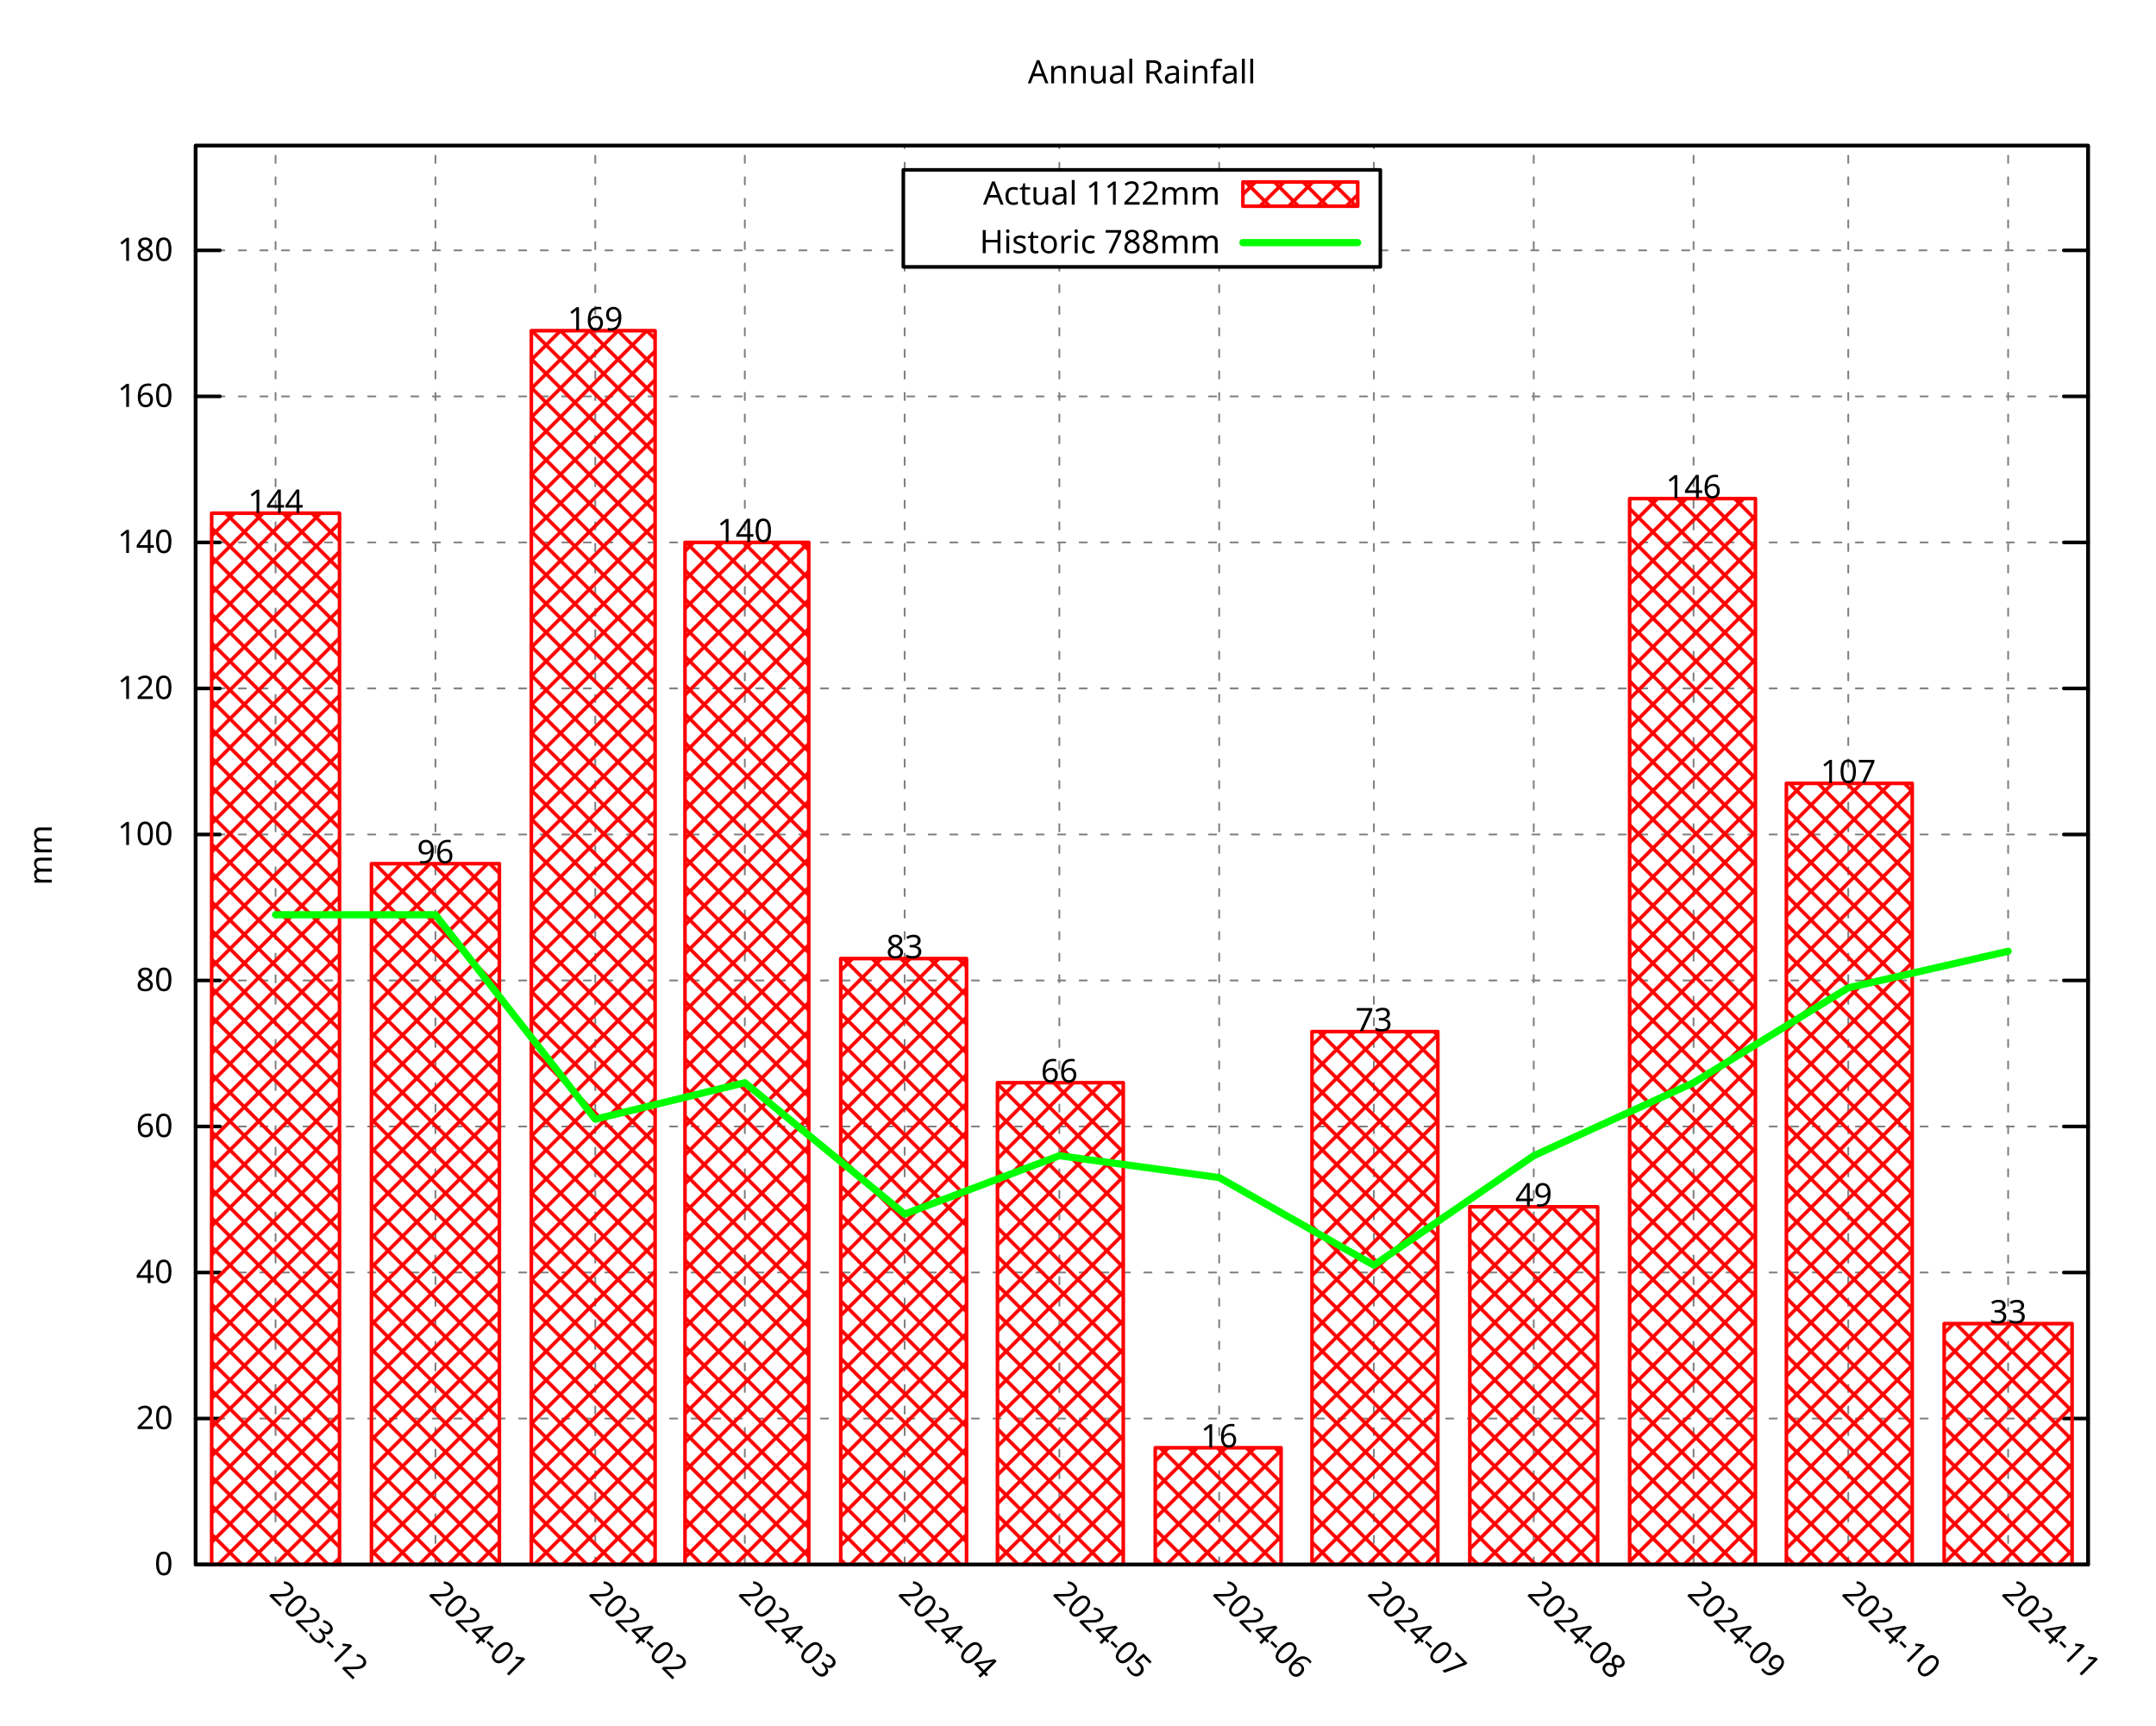
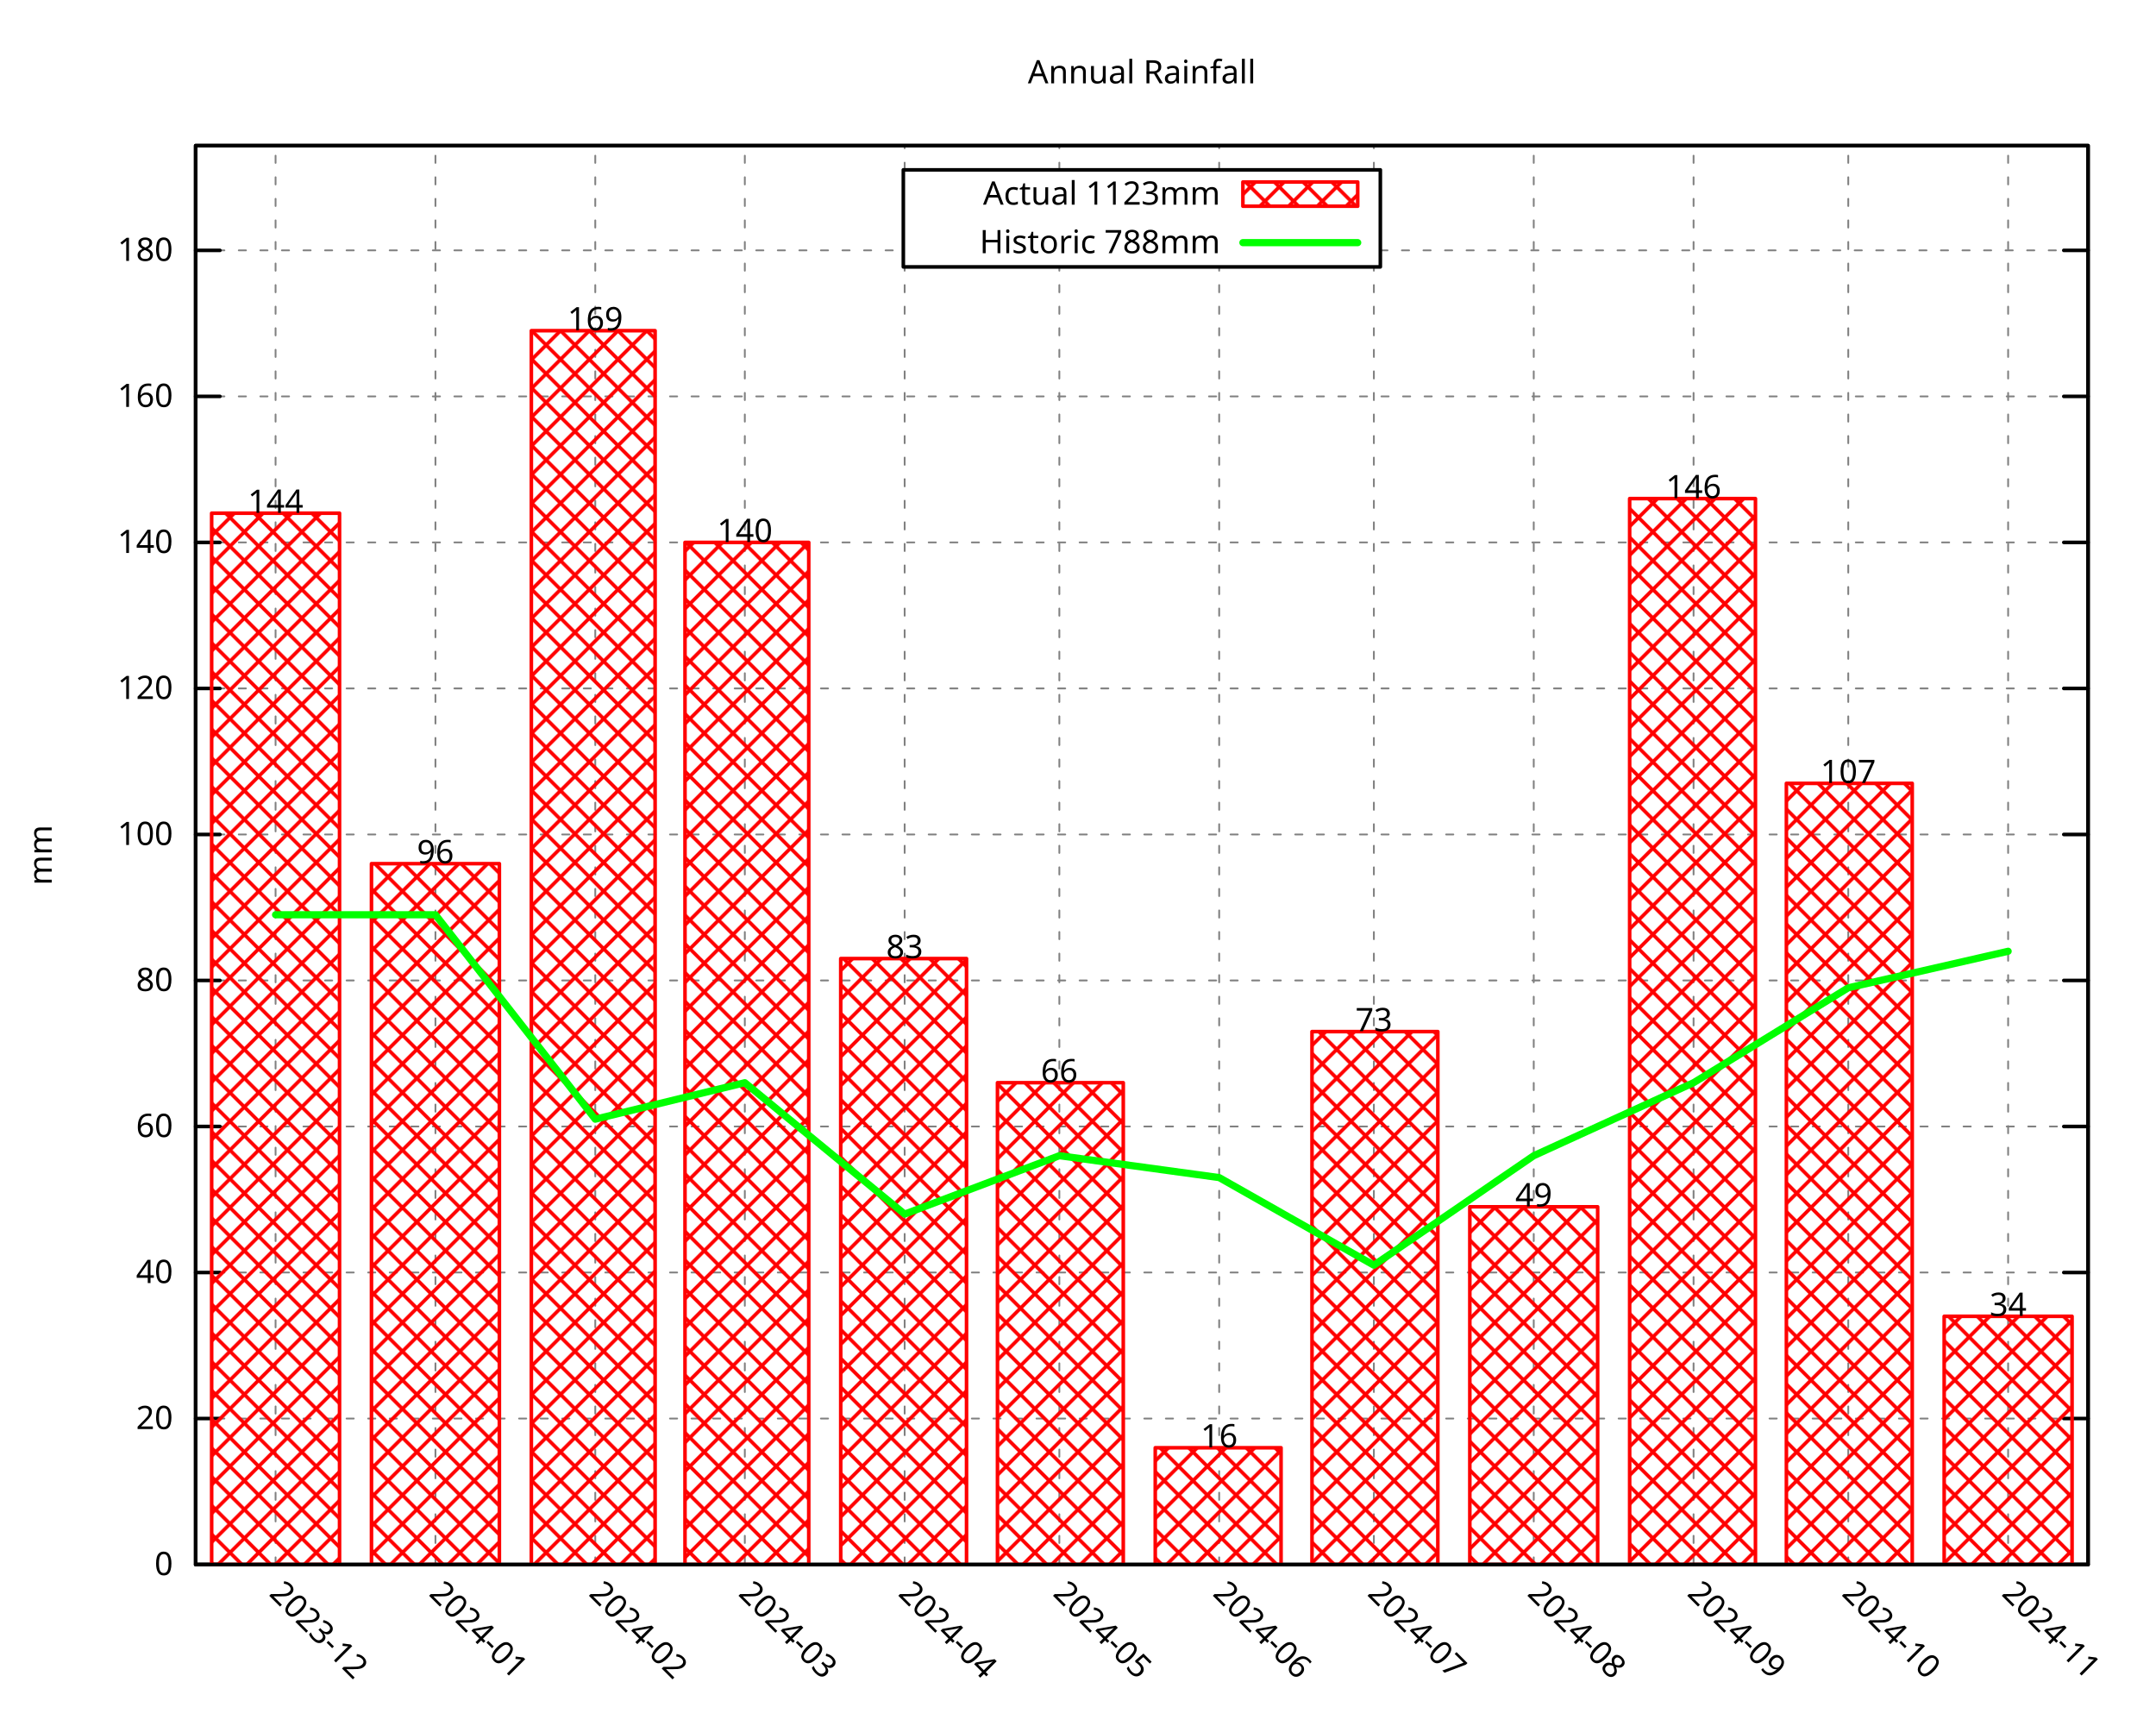
<svg xmlns="http://www.w3.org/2000/svg" xmlns:xlink="http://www.w3.org/1999/xlink" width="600" height="480" viewBox="0 0 600 480">
  <g id="gnuplot_canvas">
    <rect x="0" y="0" width="600" height="480" fill="none" />
    <defs>
      <circle id="gpDot" r="0.5" stroke-width="0.5" stroke="currentColor" />
      <path id="gpPt0" stroke-width="0.296" stroke="currentColor" d="M-1,0 h2 M0,-1 v2" />
      <path id="gpPt1" stroke-width="0.296" stroke="currentColor" d="M-1,-1 L1,1 M1,-1 L-1,1" />
      <path id="gpPt2" stroke-width="0.296" stroke="currentColor" d="M-1,0 L1,0 M0,-1 L0,1 M-1,-1 L1,1 M-1,1 L1,-1" />
      <rect id="gpPt3" stroke-width="0.296" stroke="currentColor" x="-1" y="-1" width="2" height="2" />
      <rect id="gpPt4" stroke-width="0.296" stroke="currentColor" fill="currentColor" x="-1" y="-1" width="2" height="2" />
      <circle id="gpPt5" stroke-width="0.296" stroke="currentColor" cx="0" cy="0" r="1" />
      <use xlink:href="#gpPt5" id="gpPt6" fill="currentColor" stroke="none" />
      <path id="gpPt7" stroke-width="0.296" stroke="currentColor" d="M0,-1.33 L-1.33,0.67 L1.33,0.67 z" />
      <use xlink:href="#gpPt7" id="gpPt8" fill="currentColor" stroke="none" />
      <use xlink:href="#gpPt7" id="gpPt9" stroke="currentColor" transform="rotate(180)" />
      <use xlink:href="#gpPt9" id="gpPt10" fill="currentColor" stroke="none" />
      <use xlink:href="#gpPt3" id="gpPt11" stroke="currentColor" transform="rotate(45)" />
      <use xlink:href="#gpPt11" id="gpPt12" fill="currentColor" stroke="none" />
      <path id="gpPt13" stroke-width="0.296" stroke="currentColor" d="M0,1.330 L1.265,0.411 L0.782,-1.067 L-0.782,-1.076 L-1.265,0.411 z" />
      <use xlink:href="#gpPt13" id="gpPt14" fill="currentColor" stroke="none" />
      <filter id="textbox" filterUnits="objectBoundingBox" x="0" y="0" height="1" width="1">
        <feFlood flood-color="white" flood-opacity="1" result="bgnd" />
        <feComposite in="SourceGraphic" in2="bgnd" operator="atop" />
      </filter>
      <filter id="greybox" filterUnits="objectBoundingBox" x="0" y="0" height="1" width="1">
        <feFlood flood-color="lightgrey" flood-opacity="1" result="grey" />
        <feComposite in="SourceGraphic" in2="grey" operator="atop" />
      </filter>
    </defs>
    <g fill="none" color="white" stroke="currentColor" stroke-width="1.00" stroke-linecap="round" stroke-linejoin="round">
</g>
    <g fill="none" color="black" stroke="currentColor" stroke-width="1.00" stroke-linecap="round" stroke-linejoin="round">
</g>
    <g fill="none" color="black" stroke="black" stroke-width="0.50" stroke-linecap="round" stroke-linejoin="round">
</g>
    <g fill="none" color="gray" stroke="currentColor" stroke-width="0.50" stroke-linecap="round" stroke-linejoin="round">
      <path stroke="gray" stroke-dasharray="2,4" class="gridline" d="M54.45,435.32 L581.09,435.32  " />
    </g>
    <g fill="none" color="gray" stroke="gray" stroke-width="1.00" stroke-linecap="round" stroke-linejoin="round">
</g>
    <g fill="none" color="black" stroke="currentColor" stroke-width="1.00" stroke-linecap="round" stroke-linejoin="round">
      <path stroke="black" d="M54.45,435.32 L61.20,435.32 M581.09,435.32 L574.34,435.32  " />
      <g transform="translate(48.15,438.25)" stroke="none" fill="black" font-family="Droid Sans" font-size="9.00" text-anchor="end">
        <text>
          <tspan font-family="Droid Sans"> 0</tspan>
        </text>
      </g>
    </g>
    <g fill="none" color="black" stroke="currentColor" stroke-width="1.00" stroke-linecap="round" stroke-linejoin="round">
</g>
    <g fill="none" color="black" stroke="black" stroke-width="0.50" stroke-linecap="round" stroke-linejoin="round">
</g>
    <g fill="none" color="gray" stroke="currentColor" stroke-width="0.50" stroke-linecap="round" stroke-linejoin="round">
      <path stroke="gray" stroke-dasharray="2,4" class="gridline" d="M54.45,394.69 L581.09,394.69  " />
    </g>
    <g fill="none" color="gray" stroke="gray" stroke-width="1.00" stroke-linecap="round" stroke-linejoin="round">
</g>
    <g fill="none" color="black" stroke="currentColor" stroke-width="1.00" stroke-linecap="round" stroke-linejoin="round">
      <path stroke="black" d="M54.45,394.69 L61.20,394.69 M581.09,394.69 L574.34,394.69  " />
      <g transform="translate(48.15,397.62)" stroke="none" fill="black" font-family="Droid Sans" font-size="9.00" text-anchor="end">
        <text>
          <tspan font-family="Droid Sans"> 20</tspan>
        </text>
      </g>
    </g>
    <g fill="none" color="black" stroke="currentColor" stroke-width="1.00" stroke-linecap="round" stroke-linejoin="round">
</g>
    <g fill="none" color="black" stroke="black" stroke-width="0.50" stroke-linecap="round" stroke-linejoin="round">
</g>
    <g fill="none" color="gray" stroke="currentColor" stroke-width="0.50" stroke-linecap="round" stroke-linejoin="round">
      <path stroke="gray" stroke-dasharray="2,4" class="gridline" d="M54.45,354.06 L581.09,354.06  " />
    </g>
    <g fill="none" color="gray" stroke="gray" stroke-width="1.00" stroke-linecap="round" stroke-linejoin="round">
</g>
    <g fill="none" color="black" stroke="currentColor" stroke-width="1.00" stroke-linecap="round" stroke-linejoin="round">
      <path stroke="black" d="M54.45,354.06 L61.20,354.06 M581.09,354.06 L574.34,354.06  " />
      <g transform="translate(48.15,356.99)" stroke="none" fill="black" font-family="Droid Sans" font-size="9.00" text-anchor="end">
        <text>
          <tspan font-family="Droid Sans"> 40</tspan>
        </text>
      </g>
    </g>
    <g fill="none" color="black" stroke="currentColor" stroke-width="1.00" stroke-linecap="round" stroke-linejoin="round">
</g>
    <g fill="none" color="black" stroke="black" stroke-width="0.50" stroke-linecap="round" stroke-linejoin="round">
</g>
    <g fill="none" color="gray" stroke="currentColor" stroke-width="0.50" stroke-linecap="round" stroke-linejoin="round">
      <path stroke="gray" stroke-dasharray="2,4" class="gridline" d="M54.45,313.43 L581.09,313.43  " />
    </g>
    <g fill="none" color="gray" stroke="gray" stroke-width="1.00" stroke-linecap="round" stroke-linejoin="round">
</g>
    <g fill="none" color="black" stroke="currentColor" stroke-width="1.00" stroke-linecap="round" stroke-linejoin="round">
      <path stroke="black" d="M54.45,313.43 L61.20,313.43 M581.09,313.43 L574.34,313.43  " />
      <g transform="translate(48.15,316.36)" stroke="none" fill="black" font-family="Droid Sans" font-size="9.00" text-anchor="end">
        <text>
          <tspan font-family="Droid Sans"> 60</tspan>
        </text>
      </g>
    </g>
    <g fill="none" color="black" stroke="currentColor" stroke-width="1.00" stroke-linecap="round" stroke-linejoin="round">
</g>
    <g fill="none" color="black" stroke="black" stroke-width="0.50" stroke-linecap="round" stroke-linejoin="round">
</g>
    <g fill="none" color="gray" stroke="currentColor" stroke-width="0.50" stroke-linecap="round" stroke-linejoin="round">
      <path stroke="gray" stroke-dasharray="2,4" class="gridline" d="M54.45,272.80 L581.09,272.80  " />
    </g>
    <g fill="none" color="gray" stroke="gray" stroke-width="1.00" stroke-linecap="round" stroke-linejoin="round">
</g>
    <g fill="none" color="black" stroke="currentColor" stroke-width="1.00" stroke-linecap="round" stroke-linejoin="round">
      <path stroke="black" d="M54.45,272.80 L61.20,272.80 M581.09,272.80 L574.34,272.80  " />
      <g transform="translate(48.15,275.73)" stroke="none" fill="black" font-family="Droid Sans" font-size="9.00" text-anchor="end">
        <text>
          <tspan font-family="Droid Sans"> 80</tspan>
        </text>
      </g>
    </g>
    <g fill="none" color="black" stroke="currentColor" stroke-width="1.00" stroke-linecap="round" stroke-linejoin="round">
</g>
    <g fill="none" color="black" stroke="black" stroke-width="0.50" stroke-linecap="round" stroke-linejoin="round">
</g>
    <g fill="none" color="gray" stroke="currentColor" stroke-width="0.50" stroke-linecap="round" stroke-linejoin="round">
      <path stroke="gray" stroke-dasharray="2,4" class="gridline" d="M54.45,232.18 L581.09,232.18  " />
    </g>
    <g fill="none" color="gray" stroke="gray" stroke-width="1.00" stroke-linecap="round" stroke-linejoin="round">
</g>
    <g fill="none" color="black" stroke="currentColor" stroke-width="1.00" stroke-linecap="round" stroke-linejoin="round">
      <path stroke="black" d="M54.45,232.18 L61.20,232.18 M581.09,232.18 L574.34,232.18  " />
      <g transform="translate(48.15,235.11)" stroke="none" fill="black" font-family="Droid Sans" font-size="9.00" text-anchor="end">
        <text>
          <tspan font-family="Droid Sans"> 100</tspan>
        </text>
      </g>
    </g>
    <g fill="none" color="black" stroke="currentColor" stroke-width="1.00" stroke-linecap="round" stroke-linejoin="round">
</g>
    <g fill="none" color="black" stroke="black" stroke-width="0.50" stroke-linecap="round" stroke-linejoin="round">
</g>
    <g fill="none" color="gray" stroke="currentColor" stroke-width="0.50" stroke-linecap="round" stroke-linejoin="round">
      <path stroke="gray" stroke-dasharray="2,4" class="gridline" d="M54.45,191.55 L581.09,191.55  " />
    </g>
    <g fill="none" color="gray" stroke="gray" stroke-width="1.00" stroke-linecap="round" stroke-linejoin="round">
</g>
    <g fill="none" color="black" stroke="currentColor" stroke-width="1.00" stroke-linecap="round" stroke-linejoin="round">
      <path stroke="black" d="M54.45,191.55 L61.20,191.55 M581.09,191.55 L574.34,191.55  " />
      <g transform="translate(48.15,194.48)" stroke="none" fill="black" font-family="Droid Sans" font-size="9.00" text-anchor="end">
        <text>
          <tspan font-family="Droid Sans"> 120</tspan>
        </text>
      </g>
    </g>
    <g fill="none" color="black" stroke="currentColor" stroke-width="1.00" stroke-linecap="round" stroke-linejoin="round">
</g>
    <g fill="none" color="black" stroke="black" stroke-width="0.50" stroke-linecap="round" stroke-linejoin="round">
</g>
    <g fill="none" color="gray" stroke="currentColor" stroke-width="0.50" stroke-linecap="round" stroke-linejoin="round">
      <path stroke="gray" stroke-dasharray="2,4" class="gridline" d="M54.45,150.92 L581.09,150.92  " />
    </g>
    <g fill="none" color="gray" stroke="gray" stroke-width="1.00" stroke-linecap="round" stroke-linejoin="round">
</g>
    <g fill="none" color="black" stroke="currentColor" stroke-width="1.00" stroke-linecap="round" stroke-linejoin="round">
      <path stroke="black" d="M54.45,150.92 L61.20,150.92 M581.09,150.92 L574.34,150.92  " />
      <g transform="translate(48.15,153.85)" stroke="none" fill="black" font-family="Droid Sans" font-size="9.00" text-anchor="end">
        <text>
          <tspan font-family="Droid Sans"> 140</tspan>
        </text>
      </g>
    </g>
    <g fill="none" color="black" stroke="currentColor" stroke-width="1.00" stroke-linecap="round" stroke-linejoin="round">
</g>
    <g fill="none" color="black" stroke="black" stroke-width="0.50" stroke-linecap="round" stroke-linejoin="round">
</g>
    <g fill="none" color="gray" stroke="currentColor" stroke-width="0.50" stroke-linecap="round" stroke-linejoin="round">
      <path stroke="gray" stroke-dasharray="2,4" class="gridline" d="M54.45,110.29 L581.09,110.29  " />
    </g>
    <g fill="none" color="gray" stroke="gray" stroke-width="1.00" stroke-linecap="round" stroke-linejoin="round">
</g>
    <g fill="none" color="black" stroke="currentColor" stroke-width="1.00" stroke-linecap="round" stroke-linejoin="round">
      <path stroke="black" d="M54.45,110.29 L61.20,110.29 M581.09,110.29 L574.34,110.29  " />
      <g transform="translate(48.15,113.22)" stroke="none" fill="black" font-family="Droid Sans" font-size="9.00" text-anchor="end">
        <text>
          <tspan font-family="Droid Sans"> 160</tspan>
        </text>
      </g>
    </g>
    <g fill="none" color="black" stroke="currentColor" stroke-width="1.00" stroke-linecap="round" stroke-linejoin="round">
</g>
    <g fill="none" color="black" stroke="black" stroke-width="0.50" stroke-linecap="round" stroke-linejoin="round">
</g>
    <g fill="none" color="gray" stroke="currentColor" stroke-width="0.50" stroke-linecap="round" stroke-linejoin="round">
      <path stroke="gray" stroke-dasharray="2,4" class="gridline" d="M54.45,69.66 L251.39,69.66 M384.14,69.66 L581.09,69.66  " />
    </g>
    <g fill="none" color="gray" stroke="gray" stroke-width="1.00" stroke-linecap="round" stroke-linejoin="round">
</g>
    <g fill="none" color="black" stroke="currentColor" stroke-width="1.00" stroke-linecap="round" stroke-linejoin="round">
      <path stroke="black" d="M54.45,69.66 L61.20,69.66 M581.09,69.66 L574.34,69.66  " />
      <g transform="translate(48.15,72.59)" stroke="none" fill="black" font-family="Droid Sans" font-size="9.00" text-anchor="end">
        <text>
          <tspan font-family="Droid Sans"> 180</tspan>
        </text>
      </g>
    </g>
    <g fill="none" color="black" stroke="currentColor" stroke-width="1.00" stroke-linecap="round" stroke-linejoin="round">
</g>
    <g fill="none" color="black" stroke="black" stroke-width="0.50" stroke-linecap="round" stroke-linejoin="round">
</g>
    <g fill="none" color="gray" stroke="currentColor" stroke-width="0.50" stroke-linecap="round" stroke-linejoin="round">
      <path stroke="gray" stroke-dasharray="2,4" class="gridline" d="M76.69,435.32 L76.69,40.51  " />
    </g>
    <g fill="none" color="gray" stroke="gray" stroke-width="1.00" stroke-linecap="round" stroke-linejoin="round">
</g>
    <g fill="none" color="black" stroke="currentColor" stroke-width="1.00" stroke-linecap="round" stroke-linejoin="round">
      <path stroke="black" d="M76.69,435.32 M76.69,40.51  " />
      <g transform="translate(74.62,443.69) rotate(45.00)" stroke="none" fill="black" font-family="Droid Sans" font-size="9.00" text-anchor="start">
        <text>
          <tspan font-family="Droid Sans">2023-12</tspan>
        </text>
      </g>
    </g>
    <g fill="none" color="black" stroke="currentColor" stroke-width="1.00" stroke-linecap="round" stroke-linejoin="round">
</g>
    <g fill="none" color="black" stroke="black" stroke-width="0.50" stroke-linecap="round" stroke-linejoin="round">
</g>
    <g fill="none" color="gray" stroke="currentColor" stroke-width="0.50" stroke-linecap="round" stroke-linejoin="round">
      <path stroke="gray" stroke-dasharray="2,4" class="gridline" d="M121.18,435.32 L121.18,40.51  " />
    </g>
    <g fill="none" color="gray" stroke="gray" stroke-width="1.00" stroke-linecap="round" stroke-linejoin="round">
</g>
    <g fill="none" color="black" stroke="currentColor" stroke-width="1.00" stroke-linecap="round" stroke-linejoin="round">
      <path stroke="black" d="M121.18,435.32 M121.18,40.51  " />
      <g transform="translate(119.11,443.69) rotate(45.00)" stroke="none" fill="black" font-family="Droid Sans" font-size="9.00" text-anchor="start">
        <text>
          <tspan font-family="Droid Sans">2024-01</tspan>
        </text>
      </g>
    </g>
    <g fill="none" color="black" stroke="currentColor" stroke-width="1.00" stroke-linecap="round" stroke-linejoin="round">
</g>
    <g fill="none" color="black" stroke="black" stroke-width="0.50" stroke-linecap="round" stroke-linejoin="round">
</g>
    <g fill="none" color="gray" stroke="currentColor" stroke-width="0.50" stroke-linecap="round" stroke-linejoin="round">
      <path stroke="gray" stroke-dasharray="2,4" class="gridline" d="M165.66,435.32 L165.66,40.51  " />
    </g>
    <g fill="none" color="gray" stroke="gray" stroke-width="1.00" stroke-linecap="round" stroke-linejoin="round">
</g>
    <g fill="none" color="black" stroke="currentColor" stroke-width="1.00" stroke-linecap="round" stroke-linejoin="round">
      <path stroke="black" d="M165.66,435.32 M165.66,40.51  " />
      <g transform="translate(163.59,443.69) rotate(45.00)" stroke="none" fill="black" font-family="Droid Sans" font-size="9.00" text-anchor="start">
        <text>
          <tspan font-family="Droid Sans">2024-02</tspan>
        </text>
      </g>
    </g>
    <g fill="none" color="black" stroke="currentColor" stroke-width="1.00" stroke-linecap="round" stroke-linejoin="round">
</g>
    <g fill="none" color="black" stroke="black" stroke-width="0.50" stroke-linecap="round" stroke-linejoin="round">
</g>
    <g fill="none" color="gray" stroke="currentColor" stroke-width="0.50" stroke-linecap="round" stroke-linejoin="round">
      <path stroke="gray" stroke-dasharray="2,4" class="gridline" d="M207.28,435.32 L207.28,40.51  " />
    </g>
    <g fill="none" color="gray" stroke="gray" stroke-width="1.00" stroke-linecap="round" stroke-linejoin="round">
</g>
    <g fill="none" color="black" stroke="currentColor" stroke-width="1.00" stroke-linecap="round" stroke-linejoin="round">
      <path stroke="black" d="M207.28,435.32 M207.28,40.51  " />
      <g transform="translate(205.21,443.69) rotate(45.00)" stroke="none" fill="black" font-family="Droid Sans" font-size="9.00" text-anchor="start">
        <text>
          <tspan font-family="Droid Sans">2024-03</tspan>
        </text>
      </g>
    </g>
    <g fill="none" color="black" stroke="currentColor" stroke-width="1.00" stroke-linecap="round" stroke-linejoin="round">
</g>
    <g fill="none" color="black" stroke="black" stroke-width="0.50" stroke-linecap="round" stroke-linejoin="round">
</g>
    <g fill="none" color="gray" stroke="currentColor" stroke-width="0.50" stroke-linecap="round" stroke-linejoin="round">
      <path stroke="gray" stroke-dasharray="2,4" class="gridline" d="M251.76,435.32 L251.76,74.26 M251.76,47.26 L251.76,40.51  " />
    </g>
    <g fill="none" color="gray" stroke="gray" stroke-width="1.00" stroke-linecap="round" stroke-linejoin="round">
</g>
    <g fill="none" color="black" stroke="currentColor" stroke-width="1.00" stroke-linecap="round" stroke-linejoin="round">
      <path stroke="black" d="M251.76,435.32 M251.76,40.51  " />
      <g transform="translate(249.69,443.69) rotate(45.00)" stroke="none" fill="black" font-family="Droid Sans" font-size="9.00" text-anchor="start">
        <text>
          <tspan font-family="Droid Sans">2024-04</tspan>
        </text>
      </g>
    </g>
    <g fill="none" color="black" stroke="currentColor" stroke-width="1.00" stroke-linecap="round" stroke-linejoin="round">
</g>
    <g fill="none" color="black" stroke="black" stroke-width="0.50" stroke-linecap="round" stroke-linejoin="round">
</g>
    <g fill="none" color="gray" stroke="currentColor" stroke-width="0.50" stroke-linecap="round" stroke-linejoin="round">
      <path stroke="gray" stroke-dasharray="2,4" class="gridline" d="M294.81,435.32 L294.81,74.26 M294.81,47.26 L294.81,40.51  " />
    </g>
    <g fill="none" color="gray" stroke="gray" stroke-width="1.00" stroke-linecap="round" stroke-linejoin="round">
</g>
    <g fill="none" color="black" stroke="currentColor" stroke-width="1.00" stroke-linecap="round" stroke-linejoin="round">
      <path stroke="black" d="M294.81,435.32 M294.81,40.51  " />
      <g transform="translate(292.74,443.69) rotate(45.00)" stroke="none" fill="black" font-family="Droid Sans" font-size="9.00" text-anchor="start">
        <text>
          <tspan font-family="Droid Sans">2024-05</tspan>
        </text>
      </g>
    </g>
    <g fill="none" color="black" stroke="currentColor" stroke-width="1.00" stroke-linecap="round" stroke-linejoin="round">
</g>
    <g fill="none" color="black" stroke="black" stroke-width="0.50" stroke-linecap="round" stroke-linejoin="round">
</g>
    <g fill="none" color="gray" stroke="currentColor" stroke-width="0.50" stroke-linecap="round" stroke-linejoin="round">
      <path stroke="gray" stroke-dasharray="2,4" class="gridline" d="M339.29,435.32 L339.29,74.26 M339.29,47.26 L339.29,40.51  " />
    </g>
    <g fill="none" color="gray" stroke="gray" stroke-width="1.00" stroke-linecap="round" stroke-linejoin="round">
</g>
    <g fill="none" color="black" stroke="currentColor" stroke-width="1.00" stroke-linecap="round" stroke-linejoin="round">
      <path stroke="black" d="M339.29,435.32 M339.29,40.51  " />
      <g transform="translate(337.22,443.69) rotate(45.00)" stroke="none" fill="black" font-family="Droid Sans" font-size="9.00" text-anchor="start">
        <text>
          <tspan font-family="Droid Sans">2024-06</tspan>
        </text>
      </g>
    </g>
    <g fill="none" color="black" stroke="currentColor" stroke-width="1.00" stroke-linecap="round" stroke-linejoin="round">
</g>
    <g fill="none" color="black" stroke="black" stroke-width="0.50" stroke-linecap="round" stroke-linejoin="round">
</g>
    <g fill="none" color="gray" stroke="currentColor" stroke-width="0.50" stroke-linecap="round" stroke-linejoin="round">
      <path stroke="gray" stroke-dasharray="2,4" class="gridline" d="M382.34,435.32 L382.34,74.26 M382.34,47.26 L382.34,40.51  " />
    </g>
    <g fill="none" color="gray" stroke="gray" stroke-width="1.00" stroke-linecap="round" stroke-linejoin="round">
</g>
    <g fill="none" color="black" stroke="currentColor" stroke-width="1.00" stroke-linecap="round" stroke-linejoin="round">
      <path stroke="black" d="M382.34,435.32 M382.34,40.51  " />
      <g transform="translate(380.27,443.69) rotate(45.00)" stroke="none" fill="black" font-family="Droid Sans" font-size="9.00" text-anchor="start">
        <text>
          <tspan font-family="Droid Sans">2024-07</tspan>
        </text>
      </g>
    </g>
    <g fill="none" color="black" stroke="currentColor" stroke-width="1.00" stroke-linecap="round" stroke-linejoin="round">
</g>
    <g fill="none" color="black" stroke="black" stroke-width="0.50" stroke-linecap="round" stroke-linejoin="round">
</g>
    <g fill="none" color="gray" stroke="currentColor" stroke-width="0.50" stroke-linecap="round" stroke-linejoin="round">
      <path stroke="gray" stroke-dasharray="2,4" class="gridline" d="M426.83,435.32 L426.83,40.51  " />
    </g>
    <g fill="none" color="gray" stroke="gray" stroke-width="1.00" stroke-linecap="round" stroke-linejoin="round">
</g>
    <g fill="none" color="black" stroke="currentColor" stroke-width="1.00" stroke-linecap="round" stroke-linejoin="round">
      <path stroke="black" d="M426.83,435.32 M426.83,40.51  " />
      <g transform="translate(424.76,443.69) rotate(45.00)" stroke="none" fill="black" font-family="Droid Sans" font-size="9.00" text-anchor="start">
        <text>
          <tspan font-family="Droid Sans">2024-08</tspan>
        </text>
      </g>
    </g>
    <g fill="none" color="black" stroke="currentColor" stroke-width="1.00" stroke-linecap="round" stroke-linejoin="round">
</g>
    <g fill="none" color="black" stroke="black" stroke-width="0.50" stroke-linecap="round" stroke-linejoin="round">
</g>
    <g fill="none" color="gray" stroke="currentColor" stroke-width="0.50" stroke-linecap="round" stroke-linejoin="round">
      <path stroke="gray" stroke-dasharray="2,4" class="gridline" d="M471.31,435.32 L471.31,40.51  " />
    </g>
    <g fill="none" color="gray" stroke="gray" stroke-width="1.00" stroke-linecap="round" stroke-linejoin="round">
</g>
    <g fill="none" color="black" stroke="currentColor" stroke-width="1.00" stroke-linecap="round" stroke-linejoin="round">
      <path stroke="black" d="M471.31,435.32 M471.31,40.51  " />
      <g transform="translate(469.24,443.69) rotate(45.00)" stroke="none" fill="black" font-family="Droid Sans" font-size="9.00" text-anchor="start">
        <text>
          <tspan font-family="Droid Sans">2024-09</tspan>
        </text>
      </g>
    </g>
    <g fill="none" color="black" stroke="currentColor" stroke-width="1.00" stroke-linecap="round" stroke-linejoin="round">
</g>
    <g fill="none" color="black" stroke="black" stroke-width="0.50" stroke-linecap="round" stroke-linejoin="round">
</g>
    <g fill="none" color="gray" stroke="currentColor" stroke-width="0.50" stroke-linecap="round" stroke-linejoin="round">
      <path stroke="gray" stroke-dasharray="2,4" class="gridline" d="M514.36,435.32 L514.36,40.51  " />
    </g>
    <g fill="none" color="gray" stroke="gray" stroke-width="1.00" stroke-linecap="round" stroke-linejoin="round">
</g>
    <g fill="none" color="black" stroke="currentColor" stroke-width="1.00" stroke-linecap="round" stroke-linejoin="round">
      <path stroke="black" d="M514.36,435.32 M514.36,40.51  " />
      <g transform="translate(512.29,443.69) rotate(45.00)" stroke="none" fill="black" font-family="Droid Sans" font-size="9.00" text-anchor="start">
        <text>
          <tspan font-family="Droid Sans">2024-10</tspan>
        </text>
      </g>
    </g>
    <g fill="none" color="black" stroke="currentColor" stroke-width="1.00" stroke-linecap="round" stroke-linejoin="round">
</g>
    <g fill="none" color="black" stroke="black" stroke-width="0.50" stroke-linecap="round" stroke-linejoin="round">
</g>
    <g fill="none" color="gray" stroke="currentColor" stroke-width="0.50" stroke-linecap="round" stroke-linejoin="round">
      <path stroke="gray" stroke-dasharray="2,4" class="gridline" d="M558.85,435.32 L558.85,40.51  " />
    </g>
    <g fill="none" color="gray" stroke="gray" stroke-width="1.00" stroke-linecap="round" stroke-linejoin="round">
</g>
    <g fill="none" color="black" stroke="currentColor" stroke-width="1.00" stroke-linecap="round" stroke-linejoin="round">
      <path stroke="black" d="M558.85,435.32 M558.85,40.51  " />
      <g transform="translate(556.78,443.69) rotate(45.00)" stroke="none" fill="black" font-family="Droid Sans" font-size="9.00" text-anchor="start">
        <text>
          <tspan font-family="Droid Sans">2024-11</tspan>
        </text>
      </g>
    </g>
    <g fill="none" color="black" stroke="currentColor" stroke-width="1.00" stroke-linecap="round" stroke-linejoin="round">
</g>
    <g fill="none" color="black" stroke="currentColor" stroke-width="1.00" stroke-linecap="round" stroke-linejoin="round">
      <path stroke="black" d="M54.45,40.51 L54.45,435.32 L581.09,435.32 L581.09,40.51 L54.45,40.51 Z  " />
    </g>
    <g fill="none" color="black" stroke="currentColor" stroke-width="1.00" stroke-linecap="round" stroke-linejoin="round">
</g>
    <g fill="none" color="black" stroke="currentColor" stroke-width="1.00" stroke-linecap="round" stroke-linejoin="round">
      <path stroke="black" d="M251.39,74.26 L251.39,47.26 L384.14,47.26 L384.14,74.26 L251.39,74.26 Z  " />
    </g>
    <g id="gnuplot_plot_1">
      <g fill="none" color="black" stroke="currentColor" stroke-width="1.00" stroke-linecap="round" stroke-linejoin="round">
        <g transform="translate(339.59,56.94)" stroke="none" fill="black" font-family="Droid Sans" font-size="9.00" text-anchor="end">
          <text>
-             <tspan font-family="Droid Sans">Actual 1122mm</tspan>
+             <tspan font-family="Droid Sans">Actual 1123mm</tspan>
          </text>
        </g>
      </g>
      <g fill="none" color="black" stroke="currentColor" stroke-width="1.00" stroke-linecap="round" stroke-linejoin="round">
        <defs>
          <pattern id="gpPat1" patternUnits="userSpaceOnUse" x="0" y="0" width="8" height="8">
            <path style="fill:none; stroke:rgb(255,0,0)" d="M0,0 L8,8 M0,8 L8,0" />
          </pattern>
        </defs>
        <g stroke="none" shape-rendering="crispEdges">
          <polygon fill="url(#gpPat1)" points="345.89,57.38 377.84,57.38 377.84,50.63 345.89,50.63 " />
        </g>
        <path stroke="rgb(255,   0,   0)" d="M345.89,57.38 L377.84,57.38 L377.84,50.64 L345.89,50.64 L345.89,57.38 Z  " />
      </g>
      <g fill="none" color="black" stroke="currentColor" stroke-width="1.00" stroke-linecap="round" stroke-linejoin="round">
        <defs>
          <pattern id="gpPat2" patternUnits="userSpaceOnUse" x="0" y="0" width="8" height="8">
            <path style="fill:none; stroke:rgb(255,0,0)" d="M0,0 L8,8 M0,8 L8,0" />
          </pattern>
        </defs>
        <g stroke="none" shape-rendering="crispEdges">
          <polygon fill="url(#gpPat2)" points="58.90,435.32 94.50,435.32 94.50,142.78 58.90,142.78 " />
        </g>
        <path stroke="rgb(255,   0,   0)" d="M58.90,435.32 L58.90,142.79 L94.49,142.79 L94.49,435.32 L58.90,435.32 Z  " />
        <g stroke="none" shape-rendering="crispEdges">
          <polygon fill="url(#gpPat2)" points="103.38,435.32 138.98,435.32 138.98,240.29 103.38,240.29 " />
        </g>
        <path stroke="rgb(255,   0,   0)" d="M103.38,435.32 L103.38,240.30 L138.97,240.30 L138.97,435.32 L103.38,435.32 Z  " />
        <g stroke="none" shape-rendering="crispEdges">
          <polygon fill="url(#gpPat2)" points="147.87,435.32 182.32,435.32 182.32,92.00 147.87,92.00 " />
        </g>
        <path stroke="rgb(255,   0,   0)" d="M147.87,435.32 L147.87,92.01 L182.31,92.01 L182.31,435.32 L147.87,435.32 Z  " />
        <g stroke="none" shape-rendering="crispEdges">
          <polygon fill="url(#gpPat2)" points="190.63,435.32 225.08,435.32 225.08,150.91 190.63,150.91 " />
        </g>
        <path stroke="rgb(255,   0,   0)" d="M190.63,435.32 L190.63,150.92 L225.07,150.92 L225.07,435.32 L190.63,435.32 Z  " />
        <g stroke="none" shape-rendering="crispEdges">
          <polygon fill="url(#gpPat2)" points="233.97,435.32 268.99,435.32 268.99,266.70 233.97,266.70 " />
        </g>
        <path stroke="rgb(255,   0,   0)" d="M233.97,435.32 L233.97,266.71 L268.98,266.71 L268.98,435.32 L233.97,435.32 Z  " />
        <g stroke="none" shape-rendering="crispEdges">
          <polygon fill="url(#gpPat2)" points="277.59,435.32 312.61,435.32 312.61,301.24 277.59,301.24 " />
        </g>
        <path stroke="rgb(255,   0,   0)" d="M277.59,435.32 L277.59,301.25 L312.60,301.25 L312.60,435.32 L277.59,435.32 Z  " />
        <g stroke="none" shape-rendering="crispEdges">
          <polygon fill="url(#gpPat2)" points="321.50,435.32 356.52,435.32 356.52,402.81 321.50,402.81 " />
        </g>
        <path stroke="rgb(255,   0,   0)" d="M321.50,435.32 L321.50,402.82 L356.51,402.82 L356.51,435.32 L321.50,435.32 Z  " />
        <g stroke="none" shape-rendering="crispEdges">
          <polygon fill="url(#gpPat2)" points="365.12,435.32 400.15,435.32 400.15,287.02 365.12,287.02 " />
        </g>
        <path stroke="rgb(255,   0,   0)" d="M365.12,435.32 L365.12,287.03 L400.14,287.03 L400.14,435.32 L365.12,435.32 Z  " />
        <g stroke="none" shape-rendering="crispEdges">
          <polygon fill="url(#gpPat2)" points="409.04,435.32 444.63,435.32 444.63,335.77 409.04,335.77 " />
        </g>
        <path stroke="rgb(255,   0,   0)" d="M409.04,435.32 L409.04,335.78 L444.62,335.78 L444.62,435.32 L409.04,435.32 Z  " />
        <g stroke="none" shape-rendering="crispEdges">
          <polygon fill="url(#gpPat2)" points="453.52,435.32 488.54,435.32 488.54,138.72 453.52,138.72 " />
        </g>
        <path stroke="rgb(255,   0,   0)" d="M453.52,435.32 L453.52,138.73 L488.53,138.73 L488.53,435.32 L453.52,435.32 Z  " />
        <g stroke="none" shape-rendering="crispEdges">
          <polygon fill="url(#gpPat2)" points="497.14,435.32 532.17,435.32 532.17,217.95 497.14,217.95 " />
        </g>
        <path stroke="rgb(255,   0,   0)" d="M497.14,435.32 L497.14,217.96 L532.16,217.96 L532.16,435.32 L497.14,435.32 Z  " />
        <g stroke="none" shape-rendering="crispEdges">
-           <polygon fill="url(#gpPat2)" points="541.05,435.32 576.65,435.32 576.65,368.27 541.05,368.27 " />
-         </g>
-         <path stroke="rgb(255,   0,   0)" d="M541.05,435.32 L541.05,368.28 L576.64,368.28 L576.64,435.32 L541.05,435.32 Z  " />
+           <polygon fill="url(#gpPat2)" points="541.05,435.32 576.65,435.32 576.65,366.24 541.05,366.24 " />
+         </g>
+         <path stroke="rgb(255,   0,   0)" d="M541.05,435.32 L541.05,366.25 L576.64,366.25 L576.64,435.32 L541.05,435.32 Z  " />
      </g>
    </g>
    <g id="gnuplot_plot_2" fill="none">
      <g fill="none" color="black" stroke="currentColor" stroke-width="1.00" stroke-linecap="round" stroke-linejoin="round">
        <g transform="translate(76.69,142.68)" stroke="none" fill="black" font-family="Droid Sans" font-size="9.00" text-anchor="middle">
          <text>
            <tspan font-family="Droid Sans">144</tspan>
          </text>
        </g>
        <g transform="translate(121.18,240.18)" stroke="none" fill="black" font-family="Droid Sans" font-size="9.00" text-anchor="middle">
          <text>
            <tspan font-family="Droid Sans">96</tspan>
          </text>
        </g>
        <g transform="translate(165.66,91.89)" stroke="none" fill="black" font-family="Droid Sans" font-size="9.00" text-anchor="middle">
          <text>
            <tspan font-family="Droid Sans">169</tspan>
          </text>
        </g>
        <g transform="translate(207.28,150.80)" stroke="none" fill="black" font-family="Droid Sans" font-size="9.00" text-anchor="middle">
          <text>
            <tspan font-family="Droid Sans">140</tspan>
          </text>
        </g>
        <g transform="translate(251.76,266.59)" stroke="none" fill="black" font-family="Droid Sans" font-size="9.00" text-anchor="middle">
          <text>
            <tspan font-family="Droid Sans">83</tspan>
          </text>
        </g>
        <g transform="translate(294.81,301.13)" stroke="none" fill="black" font-family="Droid Sans" font-size="9.00" text-anchor="middle">
          <text>
            <tspan font-family="Droid Sans">66</tspan>
          </text>
        </g>
        <g transform="translate(339.29,402.70)" stroke="none" fill="black" font-family="Droid Sans" font-size="9.00" text-anchor="middle">
          <text>
            <tspan font-family="Droid Sans">16</tspan>
          </text>
        </g>
        <g transform="translate(382.34,286.91)" stroke="none" fill="black" font-family="Droid Sans" font-size="9.00" text-anchor="middle">
          <text>
            <tspan font-family="Droid Sans">73</tspan>
          </text>
        </g>
        <g transform="translate(426.83,335.66)" stroke="none" fill="black" font-family="Droid Sans" font-size="9.00" text-anchor="middle">
          <text>
            <tspan font-family="Droid Sans">49</tspan>
          </text>
        </g>
        <g transform="translate(471.31,138.61)" stroke="none" fill="black" font-family="Droid Sans" font-size="9.00" text-anchor="middle">
          <text>
            <tspan font-family="Droid Sans">146</tspan>
          </text>
        </g>
        <g transform="translate(514.36,217.84)" stroke="none" fill="black" font-family="Droid Sans" font-size="9.00" text-anchor="middle">
          <text>
            <tspan font-family="Droid Sans">107</tspan>
          </text>
        </g>
-         <g transform="translate(558.85,368.17)" stroke="none" fill="black" font-family="Droid Sans" font-size="9.00" text-anchor="middle">
-           <text>
-             <tspan font-family="Droid Sans">33</tspan>
+         <g transform="translate(558.85,366.13)" stroke="none" fill="black" font-family="Droid Sans" font-size="9.00" text-anchor="middle">
+           <text>
+             <tspan font-family="Droid Sans">34</tspan>
          </text>
        </g>
      </g>
    </g>
    <g id="gnuplot_plot_3">
      <g fill="none" color="white" stroke="black" stroke-width="2.00" stroke-linecap="round" stroke-linejoin="round">
</g>
      <g fill="none" color="black" stroke="currentColor" stroke-width="2.00" stroke-linecap="round" stroke-linejoin="round">
        <g transform="translate(339.59,70.44)" stroke="none" fill="black" font-family="Droid Sans" font-size="9.00" text-anchor="end">
          <text>
            <tspan font-family="Droid Sans">Historic 788mm</tspan>
          </text>
        </g>
      </g>
      <g fill="none" color="black" stroke="currentColor" stroke-width="2.00" stroke-linecap="round" stroke-linejoin="round">
        <path stroke="rgb(  0, 255,   0)" d="M345.89,67.51 L377.84,67.51 M76.69,254.52 L121.18,254.52 L165.66,311.40 L207.28,301.25 L251.76,337.81 L294.81,321.56   L339.29,327.65 L382.34,352.03 L426.83,321.56 L471.31,301.25 L514.36,274.84 L558.85,264.68  " />
      </g>
    </g>
    <g fill="none" color="black" stroke="currentColor" stroke-width="2.00" stroke-linecap="round" stroke-linejoin="round">
</g>
    <g fill="none" color="black" stroke="black" stroke-width="1.00" stroke-linecap="round" stroke-linejoin="round">
</g>
    <g fill="none" color="black" stroke="currentColor" stroke-width="1.00" stroke-linecap="round" stroke-linejoin="round">
      <path stroke="black" d="M54.45,40.51 L54.45,435.32 L581.09,435.32 L581.09,40.51 L54.45,40.51 Z  " />
      <g transform="translate(14.39,237.92) rotate(270.00)" stroke="none" fill="black" font-family="Droid Sans" font-size="9.00" text-anchor="middle">
        <text>
          <tspan font-family="Droid Sans">mm</tspan>
        </text>
      </g>
    </g>
    <g fill="none" color="black" stroke="currentColor" stroke-width="1.00" stroke-linecap="round" stroke-linejoin="round">
</g>
    <g fill="none" color="black" stroke="currentColor" stroke-width="1.00" stroke-linecap="round" stroke-linejoin="round">
      <g transform="translate(317.77,23.19)" stroke="none" fill="black" font-family="Droid Sans" font-size="9.00" text-anchor="middle">
        <text>
          <tspan font-family="Droid Sans">Annual Rainfall</tspan>
        </text>
      </g>
    </g>
    <g fill="none" color="black" stroke="currentColor" stroke-width="1.00" stroke-linecap="round" stroke-linejoin="round">
</g>
  </g>
</svg>
